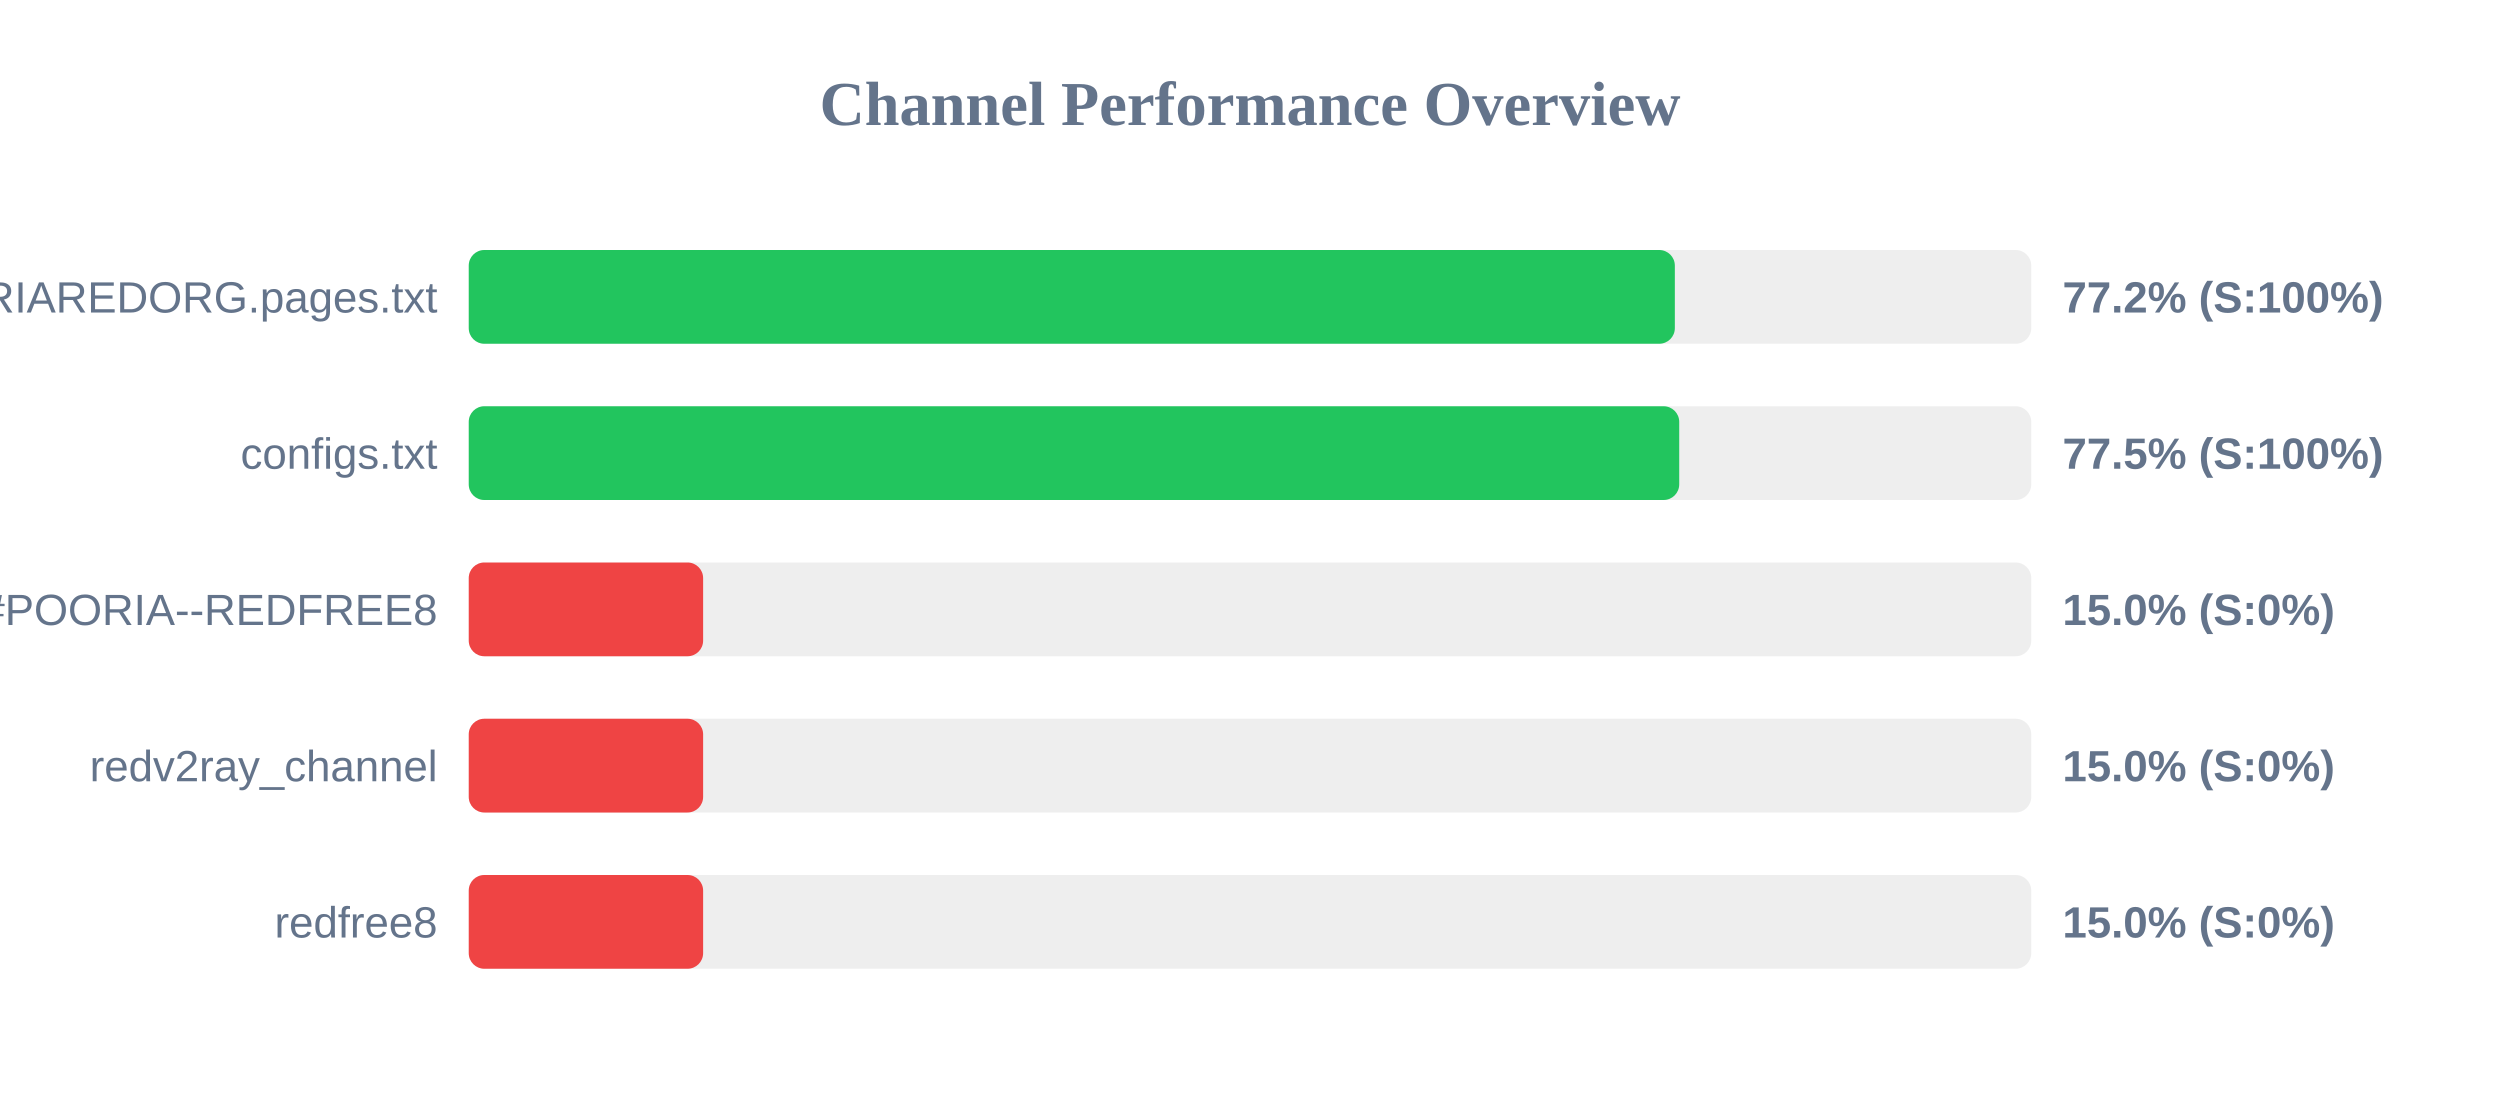
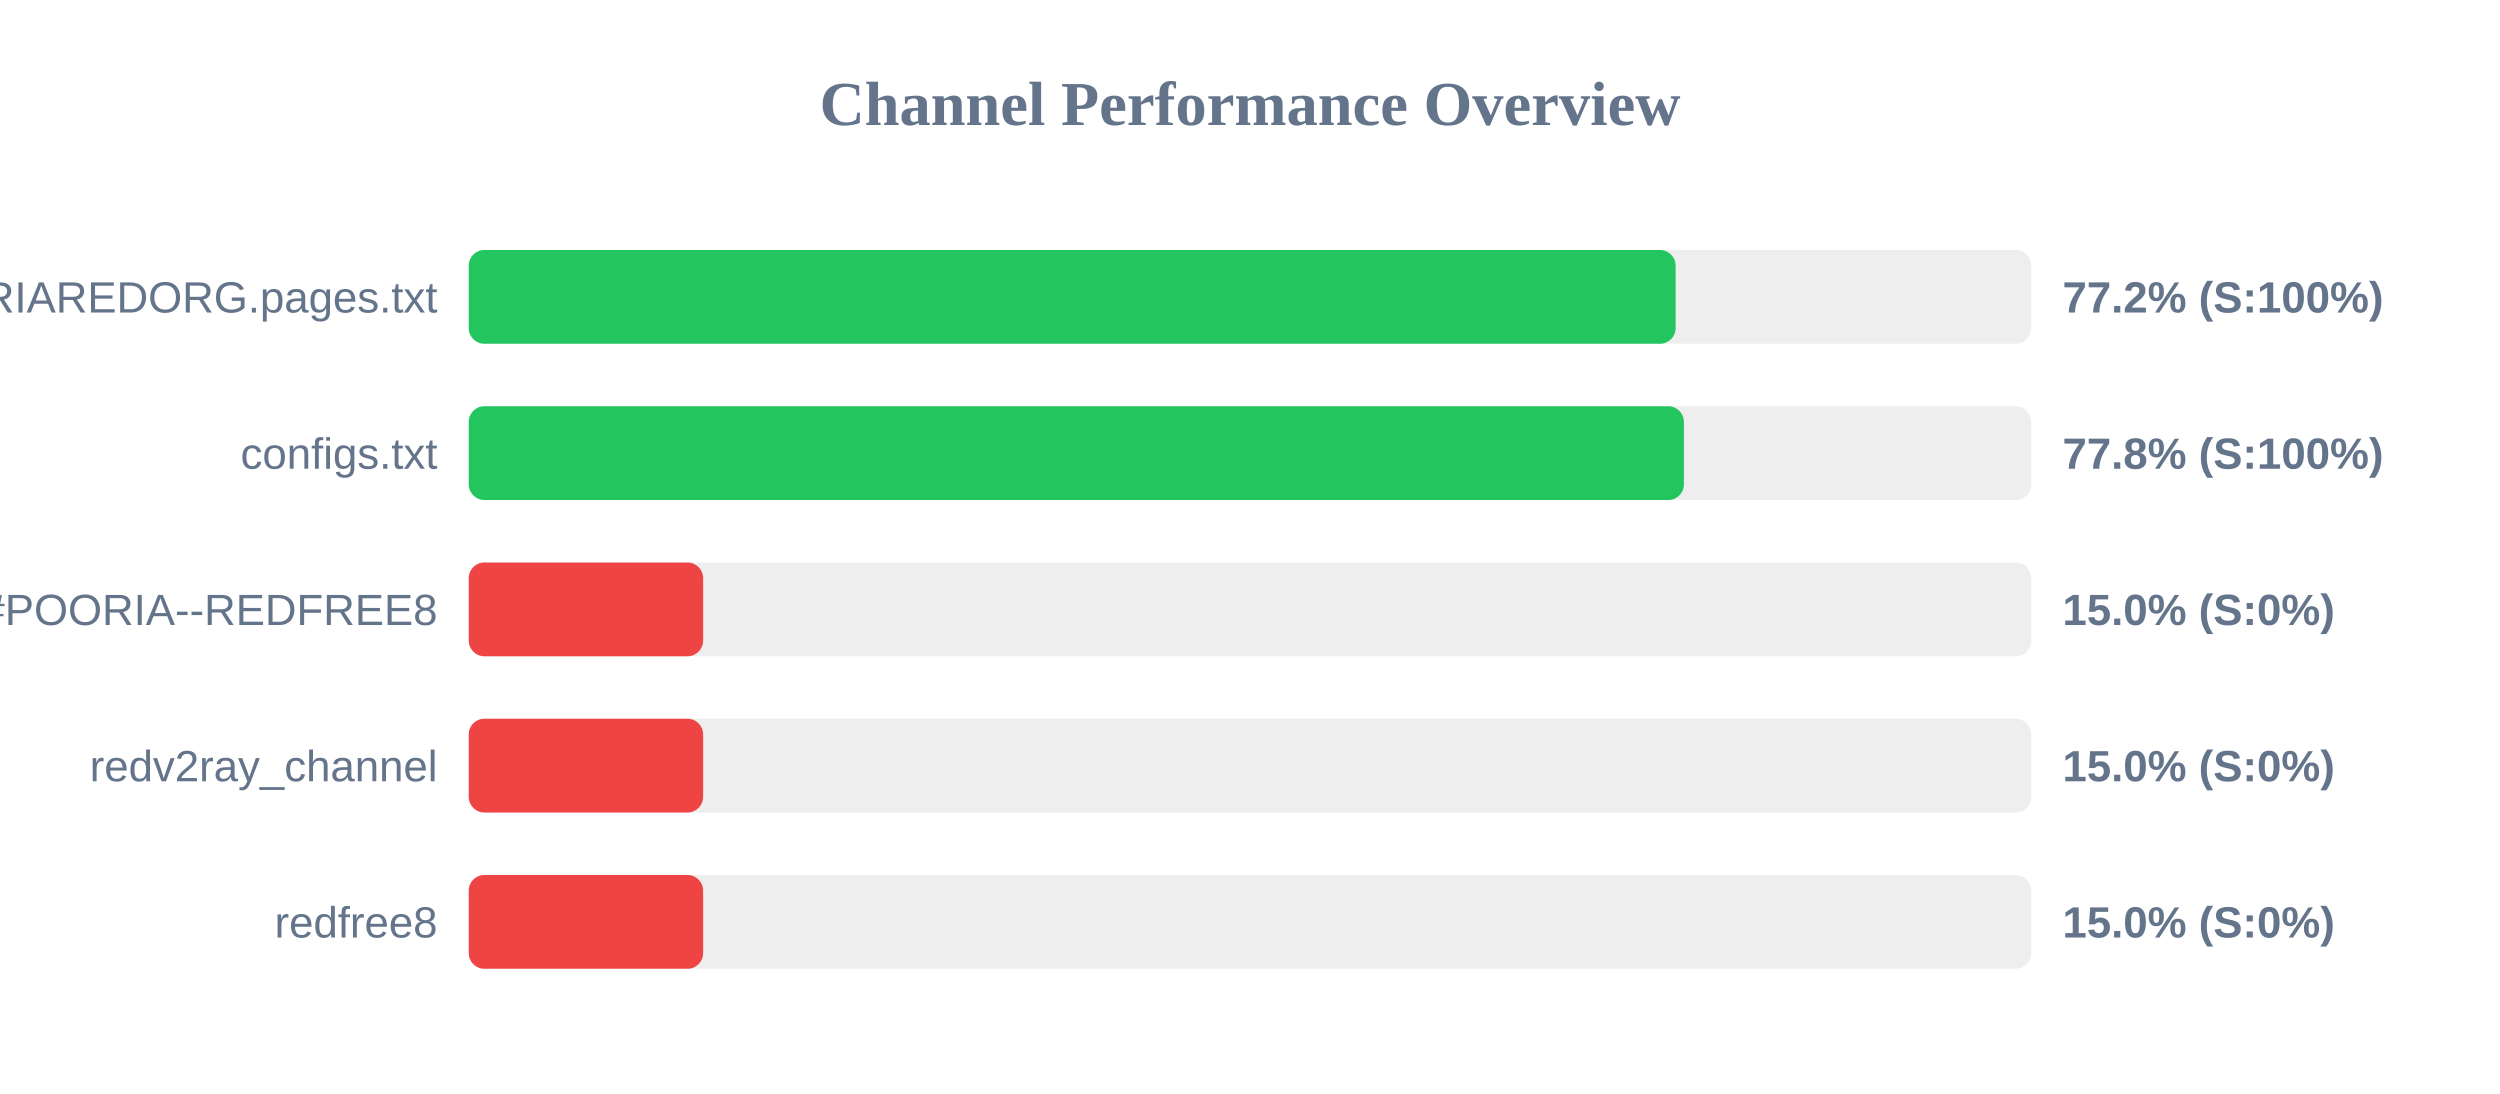
<svg xmlns="http://www.w3.org/2000/svg" width="800" height="350" version="1.1">
  <style>
        .row { font: 14px Arial; fill: #64748b; }
        .score { font: bold 14px Arial; fill: #64748b; }
    </style>
  <text x="400" y="40" text-anchor="middle" font-size="20px" font-weight="bold" fill="#64748b">Channel Performance Overview</text>
  <rect x="150" y="80" width="500" height="30" fill="#eee" rx="5" />
-   <rect x="150" y="80" width="385.95" height="30" fill="#22c55e" rx="5" />
+   <rect x="150" y="80" width="386.2" height="30" fill="#22c55e" rx="5" />
  <text x="140" y="100" text-anchor="end" class="row">POORIAREDORG.pages.txt</text>
  <text x="660" y="100" text-anchor="start" class="score">77.2% (S:100%)</text>
  <rect x="150" y="130" width="500" height="30" fill="#eee" rx="5" />
-   <rect x="150" y="130" width="387.35" height="30" fill="#22c55e" rx="5" />
+   <rect x="150" y="130" width="388.85" height="30" fill="#22c55e" rx="5" />
  <text x="140" y="150" text-anchor="end" class="row">configs.txt</text>
-   <text x="660" y="150" text-anchor="start" class="score">77.5% (S:100%)</text>
+   <text x="660" y="150" text-anchor="start" class="score">77.8% (S:100%)</text>
  <rect x="150" y="180" width="500" height="30" fill="#eee" rx="5" />
  <rect x="150" y="180" width="75.0" height="30" fill="#ef4444" rx="5" />
  <text x="140" y="200" text-anchor="end" class="row">POORIA--REDFREE8.txt#POORIA--REDFREE8</text>
  <text x="660" y="200" text-anchor="start" class="score">15.0% (S:0%)</text>
  <rect x="150" y="230" width="500" height="30" fill="#eee" rx="5" />
  <rect x="150" y="230" width="75.0" height="30" fill="#ef4444" rx="5" />
  <text x="140" y="250" text-anchor="end" class="row">redv2ray_channel</text>
  <text x="660" y="250" text-anchor="start" class="score">15.0% (S:0%)</text>
  <rect x="150" y="280" width="500" height="30" fill="#eee" rx="5" />
  <rect x="150" y="280" width="75.0" height="30" fill="#ef4444" rx="5" />
  <text x="140" y="300" text-anchor="end" class="row">redfree8</text>
  <text x="660" y="300" text-anchor="start" class="score">15.0% (S:0%)</text>
</svg>
